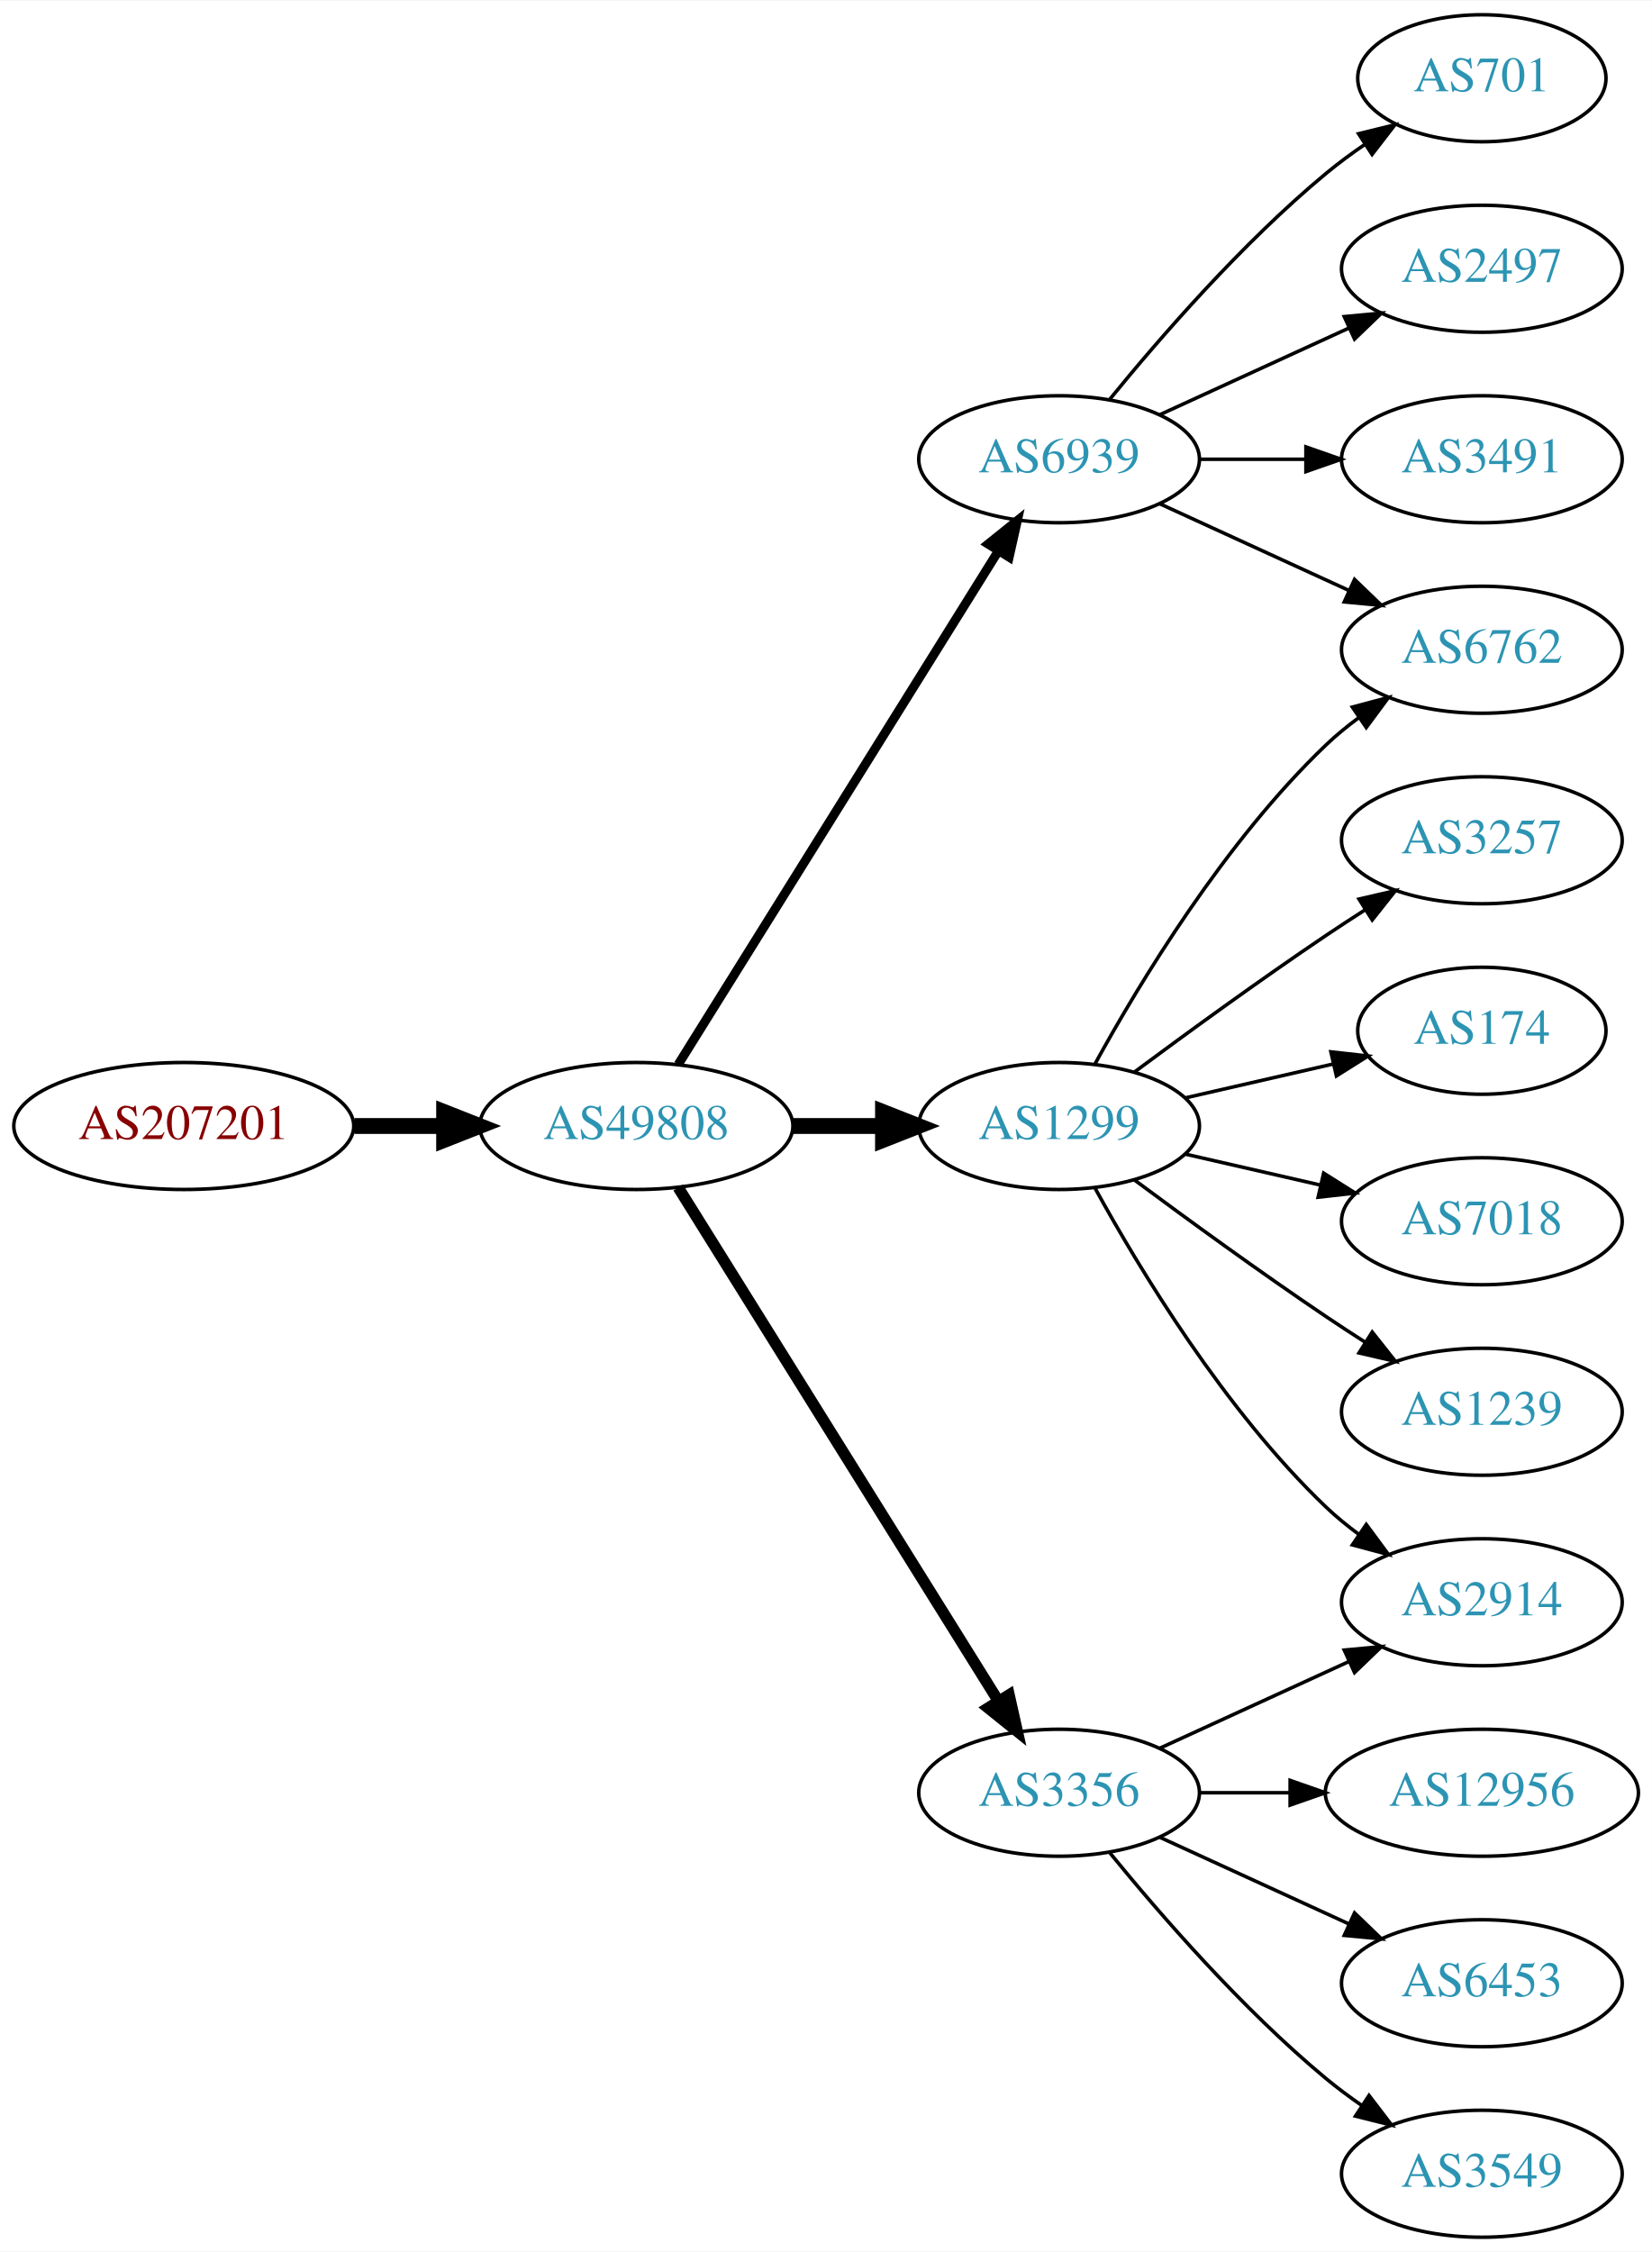
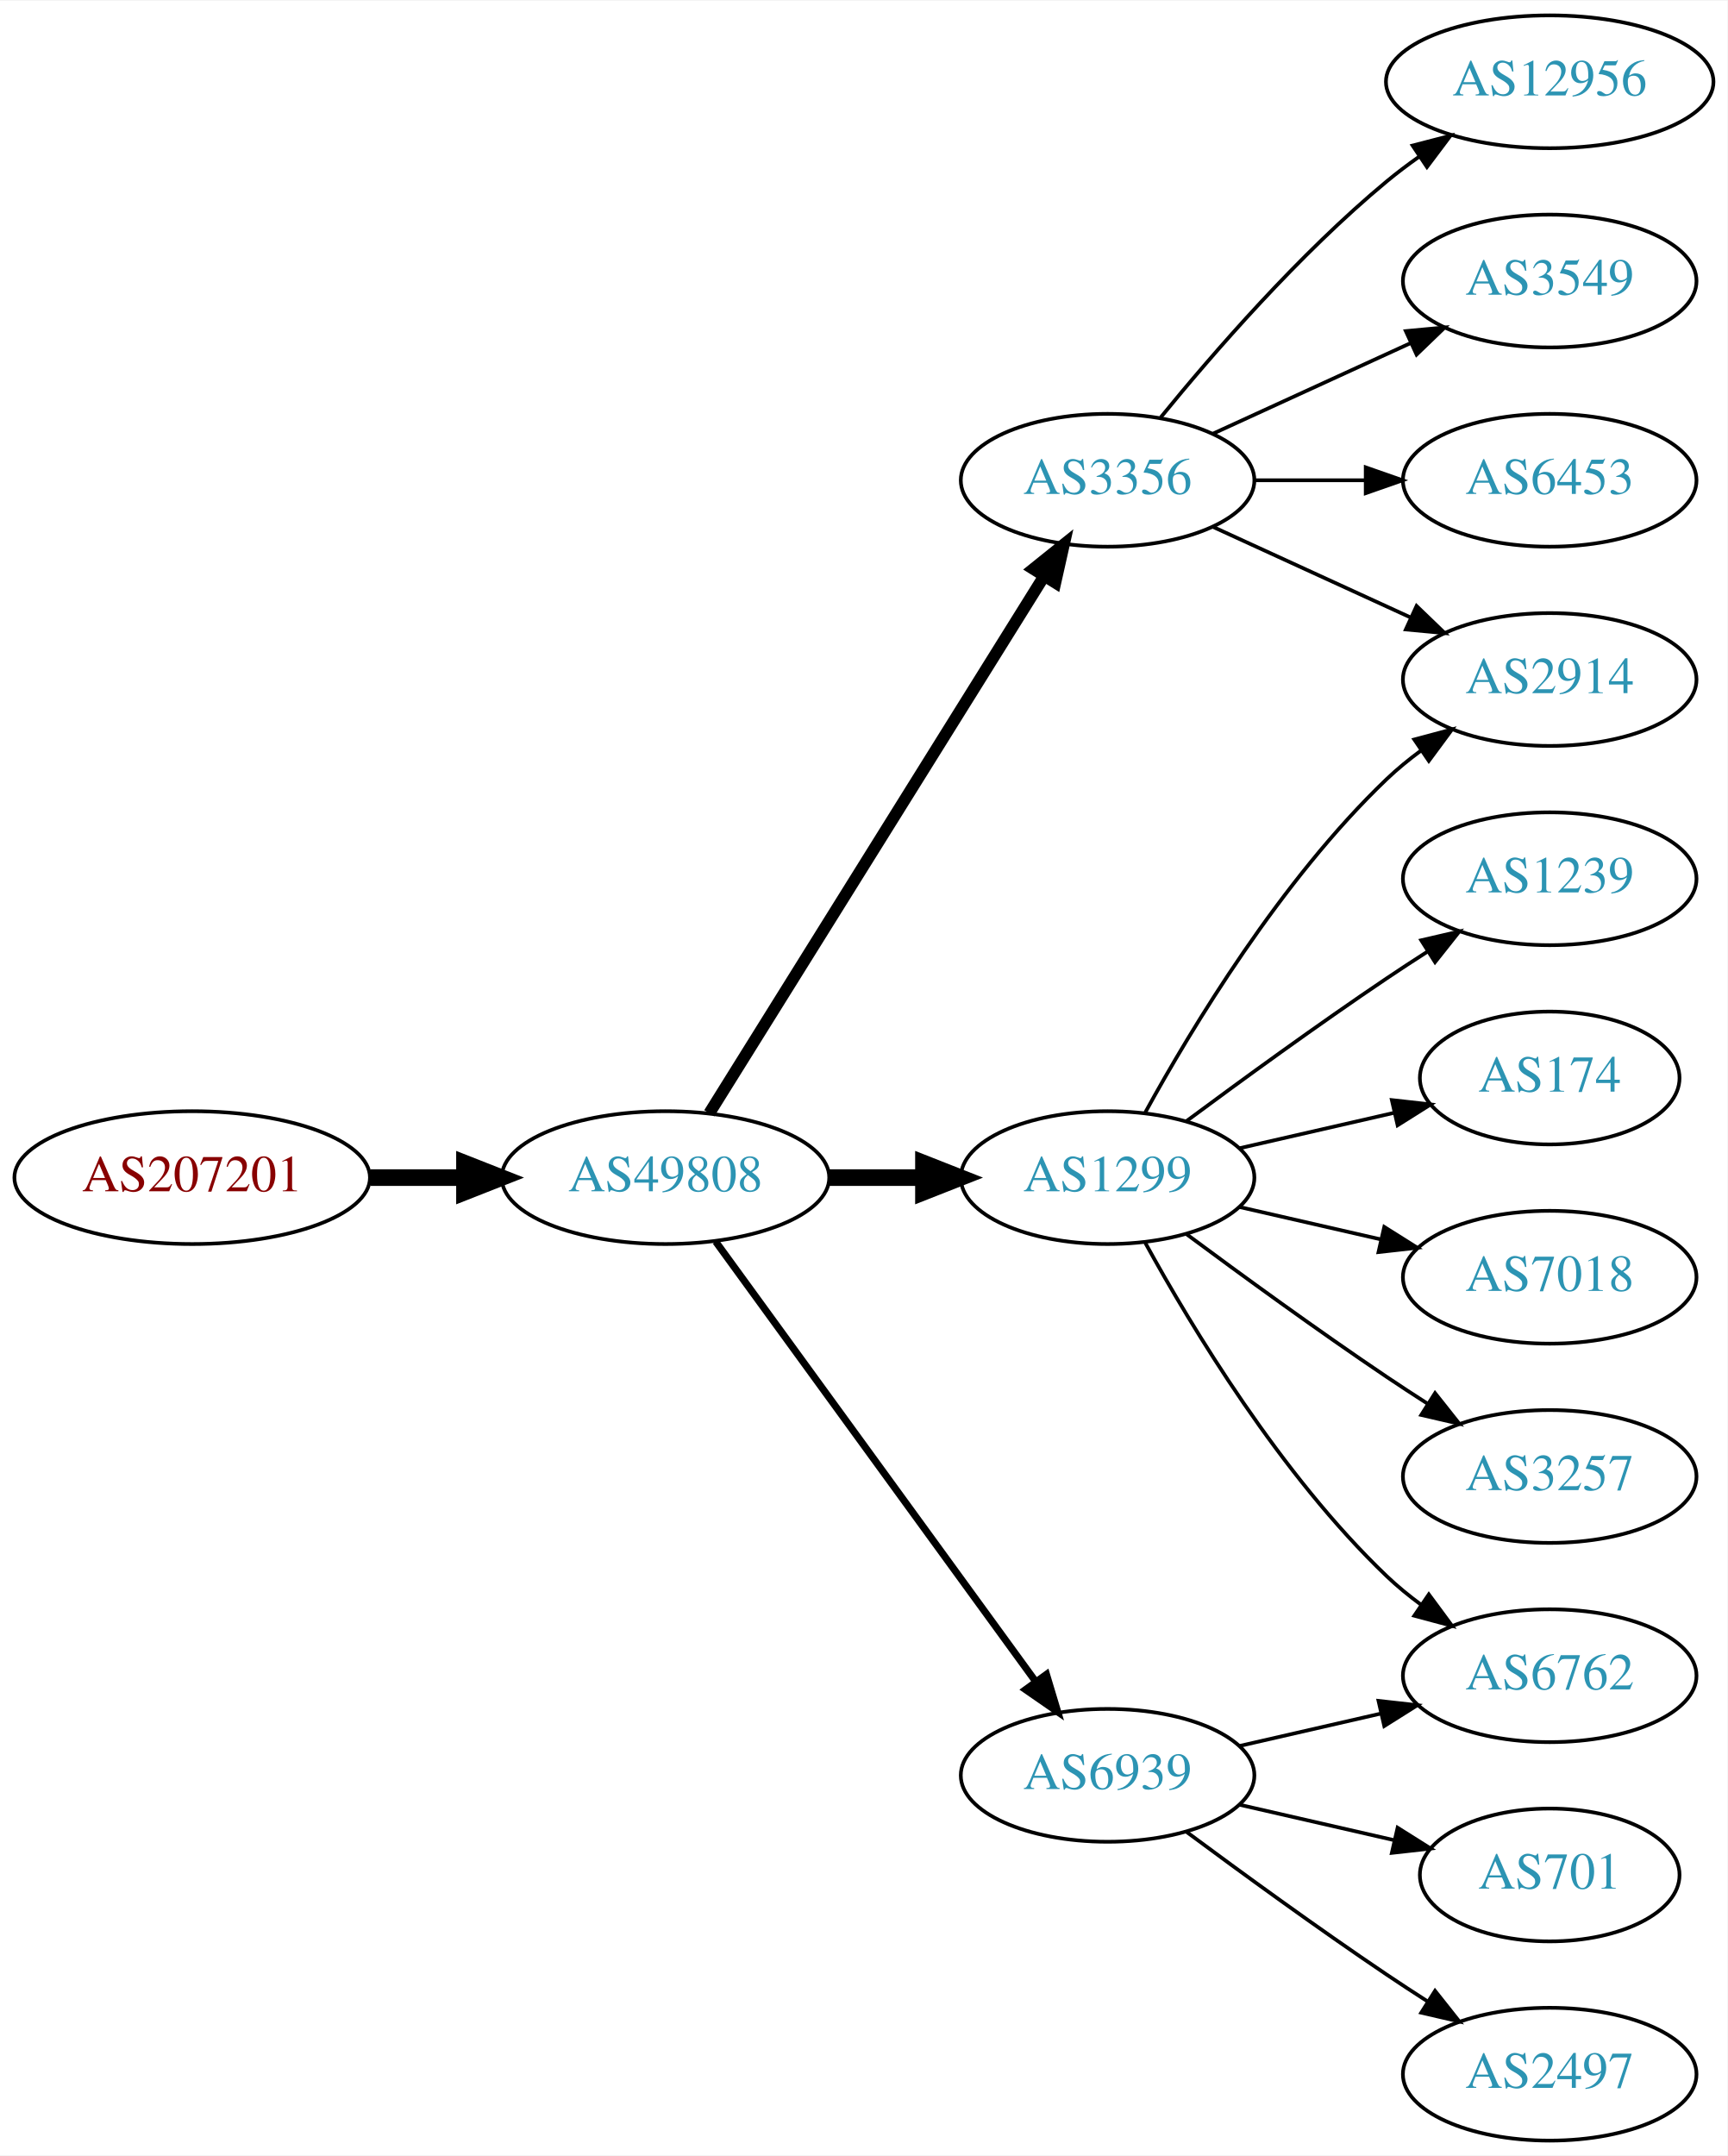
- <svg xmlns="http://www.w3.org/2000/svg" xmlns:xlink="http://www.w3.org/1999/xlink" width="468pt" height="638pt" viewBox="0.00 0.00 468.27 638.00">
-   <g id="graph0" class="graph" transform="scale(1 1) rotate(0) translate(4 634)">
-     <polygon fill="white" stroke="none" points="-4,4 -4,-634 464.269,-634 464.269,4 -4,4" />
+ <svg xmlns="http://www.w3.org/2000/svg" xmlns:xlink="http://www.w3.org/1999/xlink" width="468pt" height="584pt" viewBox="0.00 0.00 468.27 584.00">
+   <g id="graph0" class="graph" transform="scale(1 1) rotate(0) translate(4 580)">
+     <polygon fill="white" stroke="none" points="-4,4 -4,-580 464.269,-580 464.269,4 -4,4" />
    <g id="node1" class="node">
      <g id="a_node1">
        <a xlink:href="/asn/207201" xlink:title="AS207201 ~ Normann Engineering GmbH [AT]">
-           <ellipse fill="#ffffff" stroke="black" cx="48.096" cy="-315" rx="48.192" ry="18" />
-           <text text-anchor="middle" x="48.096" y="-311.3" font-family="Times,serif" font-size="14.00" fill="#880000">AS207201</text>
+           <ellipse fill="#ffffff" stroke="black" cx="48.096" cy="-261" rx="48.192" ry="18" />
+           <text text-anchor="middle" x="48.096" y="-257.3" font-family="Times,serif" font-size="14.00" fill="#880000">AS207201</text>
        </a>
      </g>
    </g>
    <g id="node2" class="node">
      <g id="a_node2">
        <a xlink:href="/asn/49808" xlink:title="AS49808 ~ POWERSPEED-AS [AT]">
-           <ellipse fill="#ffffff" stroke="black" cx="176.388" cy="-315" rx="44.393" ry="18" />
-           <text text-anchor="middle" x="176.388" y="-311.3" font-family="Times,serif" font-size="14.00" fill="#2c94b3">AS49808</text>
+           <ellipse fill="#ffffff" stroke="black" cx="176.388" cy="-261" rx="44.393" ry="18" />
+           <text text-anchor="middle" x="176.388" y="-257.3" font-family="Times,serif" font-size="14.00" fill="#2c94b3">AS49808</text>
        </a>
      </g>
    </g>
    <g id="edge1" class="edge">
-       <path fill="none" stroke="black" stroke-width="4.5" d="M96.481,-315C104.742,-315 113.386,-315 121.799,-315" />
-       <polygon fill="black" stroke="black" stroke-width="4.5" points="121.904,-318.938 131.904,-315 121.904,-311.063 121.904,-318.938" />
+       <path fill="none" stroke="black" stroke-width="4.5" d="M96.481,-261C104.742,-261 113.386,-261 121.799,-261" />
+       <polygon fill="black" stroke="black" stroke-width="4.5" points="121.904,-264.938 131.904,-261 121.904,-257.063 121.904,-264.938" />
    </g>
    <g id="node3" class="node">
      <g id="a_node3">
-         <a xlink:href="/asn/1299" xlink:title="AS1299 ~ Telia Carrier [EU]">
-           <ellipse fill="#ffffff" stroke="black" cx="296.23" cy="-315" rx="39.794" ry="18" />
-           <text text-anchor="middle" x="296.23" y="-311.3" font-family="Times,serif" font-size="14.00" fill="#2c94b3">AS1299</text>
+         <a xlink:href="/asn/3356" xlink:title="AS3356 ~ Level 3 Parent, LLC [US]">
+           <ellipse fill="#ffffff" stroke="black" cx="296.23" cy="-450" rx="39.794" ry="18" />
+           <text text-anchor="middle" x="296.23" y="-446.3" font-family="Times,serif" font-size="14.00" fill="#2c94b3">AS3356</text>
        </a>
      </g>
    </g>
    <g id="edge2" class="edge">
-       <path fill="none" stroke="black" stroke-width="4.5" d="M220.599,-315C228.911,-315 237.674,-315 246.156,-315" />
-       <polygon fill="black" stroke="black" stroke-width="4.5" points="246.315,-318.938 256.315,-315 246.315,-311.063 246.315,-318.938" />
+       <path fill="none" stroke="black" stroke-width="3.214" d="M188.263,-278.442C209.046,-311.775 254.507,-384.686 278.935,-423.866" />
+       <polygon fill="black" stroke="black" stroke-width="3.214" points="276.12,-425.966 284.381,-432.6 282.06,-422.263 276.12,-425.966" />
    </g>
    <g id="node4" class="node">
      <g id="a_node4">
-         <a xlink:href="/asn/6939" xlink:title="AS6939 ~ Hurricane Electric LLC [US]">
-           <ellipse fill="#ffffff" stroke="black" cx="296.23" cy="-504" rx="39.794" ry="18" />
-           <text text-anchor="middle" x="296.23" y="-500.3" font-family="Times,serif" font-size="14.00" fill="#2c94b3">AS6939</text>
+         <a xlink:href="/asn/1299" xlink:title="AS1299 ~ Telia Carrier [EU]">
+           <ellipse fill="#ffffff" stroke="black" cx="296.23" cy="-261" rx="39.794" ry="18" />
+           <text text-anchor="middle" x="296.23" y="-257.3" font-family="Times,serif" font-size="14.00" fill="#2c94b3">AS1299</text>
        </a>
      </g>
    </g>
    <g id="edge3" class="edge">
-       <path fill="none" stroke="black" stroke-width="2.571" d="M188.263,-332.442C209.046,-365.775 254.507,-438.686 278.935,-477.866" />
-       <polygon fill="black" stroke="black" stroke-width="2.571" points="276.12,-479.966 284.381,-486.6 282.06,-476.263 276.12,-479.966" />
+       <path fill="none" stroke="black" stroke-width="4.5" d="M220.599,-261C228.911,-261 237.674,-261 246.156,-261" />
+       <polygon fill="black" stroke="black" stroke-width="4.5" points="246.315,-264.938 256.315,-261 246.315,-257.063 246.315,-264.938" />
    </g>
    <g id="node5" class="node">
      <g id="a_node5">
-         <a xlink:href="/asn/3356" xlink:title="AS3356 ~ Level 3 Parent, LLC [US]">
-           <ellipse fill="#ffffff" stroke="black" cx="296.23" cy="-126" rx="39.794" ry="18" />
-           <text text-anchor="middle" x="296.23" y="-122.3" font-family="Times,serif" font-size="14.00" fill="#2c94b3">AS3356</text>
+         <a xlink:href="/asn/6939" xlink:title="AS6939 ~ Hurricane Electric LLC [US]">
+           <ellipse fill="#ffffff" stroke="black" cx="296.23" cy="-99" rx="39.794" ry="18" />
+           <text text-anchor="middle" x="296.23" y="-95.3" font-family="Times,serif" font-size="14.00" fill="#2c94b3">AS6939</text>
        </a>
      </g>
    </g>
    <g id="edge4" class="edge">
-       <path fill="none" stroke="black" stroke-width="3.214" d="M188.263,-297.558C209.046,-264.225 254.507,-191.314 278.935,-152.134" />
-       <polygon fill="black" stroke="black" stroke-width="3.214" points="282.06,-153.737 284.381,-143.4 276.12,-150.034 282.06,-153.737" />
+       <path fill="none" stroke="black" stroke-width="1.929" d="M189.999,-243.663C210.82,-215.04 252.482,-157.767 276.671,-124.514" />
+       <polygon fill="black" stroke="black" stroke-width="1.929" points="279.657,-126.358 282.71,-116.212 273.997,-122.24 279.657,-126.358" />
    </g>
    <g id="node6" class="node">
      <g id="a_node6">
-         <a xlink:href="/asn/6762" xlink:title="AS6762 ~ TELECOM ITALIA SPARKLE S.p.A. [IT]">
+         <a xlink:href="/asn/12956" xlink:title="AS12956 ~ TELXIUS [ES]">
+           <ellipse fill="#ffffff" stroke="black" cx="416.073" cy="-558" rx="44.393" ry="18" />
+           <text text-anchor="middle" x="416.073" y="-554.3" font-family="Times,serif" font-size="14.00" fill="#2c94b3">AS12956</text>
+         </a>
+       </g>
+     </g>
+     <g id="edge5" class="edge">
+       <path fill="none" stroke="black" d="M310.649,-467.065C324.764,-484.375 348.178,-511.345 371.877,-531 374.614,-533.271 377.558,-535.494 380.575,-537.63" />
+       <polygon fill="black" stroke="black" points="378.907,-540.725 389.164,-543.379 382.801,-534.908 378.907,-540.725" />
+     </g>
+     <g id="node7" class="node">
+       <g id="a_node7">
+         <a xlink:href="/asn/3549" xlink:title="AS3549 ~ Level 3 Parent, LLC [US]">
+           <ellipse fill="#ffffff" stroke="black" cx="416.073" cy="-504" rx="39.794" ry="18" />
+           <text text-anchor="middle" x="416.073" y="-500.3" font-family="Times,serif" font-size="14.00" fill="#2c94b3">AS3549</text>
+         </a>
+       </g>
+     </g>
+     <g id="edge6" class="edge">
+       <path fill="none" stroke="black" d="M324.859,-462.661C340.816,-469.973 361.087,-479.261 378.369,-487.181" />
+       <polygon fill="black" stroke="black" points="377.068,-490.435 387.617,-491.419 379.984,-484.071 377.068,-490.435" />
+     </g>
+     <g id="node8" class="node">
+       <g id="a_node8">
+         <a xlink:href="/asn/6453" xlink:title="AS6453 ~ TATA COMMUNICATIONS (AMERICA) INC [US]">
          <ellipse fill="#ffffff" stroke="black" cx="416.073" cy="-450" rx="39.794" ry="18" />
-           <text text-anchor="middle" x="416.073" y="-446.3" font-family="Times,serif" font-size="14.00" fill="#2c94b3">AS6762</text>
-         </a>
-       </g>
-     </g>
-     <g id="edge14" class="edge">
-       <path fill="none" stroke="black" d="M306.471,-332.713C319.017,-355.561 343.194,-395.611 371.877,-423 374.745,-425.739 377.934,-428.347 381.243,-430.785" />
-       <polygon fill="black" stroke="black" points="379.366,-433.742 389.602,-436.477 383.306,-427.956 379.366,-433.742" />
+           <text text-anchor="middle" x="416.073" y="-446.3" font-family="Times,serif" font-size="14.00" fill="#2c94b3">AS6453</text>
+         </a>
+       </g>
+     </g>
+     <g id="edge7" class="edge">
+       <path fill="none" stroke="black" d="M336.143,-450C345.696,-450 356.046,-450 366.008,-450" />
+       <polygon fill="black" stroke="black" points="366.201,-453.5 376.201,-450 366.201,-446.5 366.201,-453.5" />
+     </g>
+     <g id="node9" class="node">
+       <g id="a_node9">
+         <a xlink:href="/asn/2914" xlink:title="AS2914 ~ NTT America, Inc. [US]">
+           <ellipse fill="#ffffff" stroke="black" cx="416.073" cy="-396" rx="39.794" ry="18" />
+           <text text-anchor="middle" x="416.073" y="-392.3" font-family="Times,serif" font-size="14.00" fill="#2c94b3">AS2914</text>
+         </a>
+       </g>
+     </g>
+     <g id="edge8" class="edge">
+       <path fill="none" stroke="black" d="M324.859,-437.339C340.816,-430.027 361.087,-420.739 378.369,-412.819" />
+       <polygon fill="black" stroke="black" points="379.984,-415.929 387.617,-408.581 377.068,-409.565 379.984,-415.929" />
+     </g>
+     <g id="edge10" class="edge">
+       <path fill="none" stroke="black" d="M306.471,-278.713C319.017,-301.561 343.194,-341.611 371.877,-369 374.745,-371.739 377.934,-374.347 381.243,-376.785" />
+       <polygon fill="black" stroke="black" points="379.366,-379.742 389.602,-382.477 383.306,-373.956 379.366,-379.742" />
    </g>
    <g id="node10" class="node">
      <g id="a_node10">
-         <a xlink:href="/asn/3257" xlink:title="AS3257 ~ GTT [DE]">
-           <ellipse fill="#ffffff" stroke="black" cx="416.073" cy="-396" rx="39.794" ry="18" />
-           <text text-anchor="middle" x="416.073" y="-392.3" font-family="Times,serif" font-size="14.00" fill="#2c94b3">AS3257</text>
+         <a xlink:href="/asn/1239" xlink:title="AS1239 ~ Sprint [US]">
+           <ellipse fill="#ffffff" stroke="black" cx="416.073" cy="-342" rx="39.794" ry="18" />
+           <text text-anchor="middle" x="416.073" y="-338.3" font-family="Times,serif" font-size="14.00" fill="#2c94b3">AS1239</text>
        </a>
      </g>
    </g>
    <g id="edge9" class="edge">
-       <path fill="none" stroke="black" d="M317.56,-330.277C332.423,-341.304 353.167,-356.407 371.877,-369 375.426,-371.389 379.176,-373.839 382.924,-376.242" />
-       <polygon fill="black" stroke="black" points="381.251,-379.325 391.573,-381.712 384.993,-373.409 381.251,-379.325" />
+       <path fill="none" stroke="black" d="M317.56,-276.277C332.423,-287.304 353.167,-302.407 371.877,-315 375.426,-317.389 379.176,-319.839 382.924,-322.242" />
+       <polygon fill="black" stroke="black" points="381.251,-325.325 391.573,-327.712 384.993,-319.409 381.251,-325.325" />
    </g>
    <g id="node11" class="node">
      <g id="a_node11">
        <a xlink:href="/asn/174" xlink:title="AS174 ~ Cogent Communications [US]">
-           <ellipse fill="#ffffff" stroke="black" cx="416.073" cy="-342" rx="35.194" ry="18" />
-           <text text-anchor="middle" x="416.073" y="-338.3" font-family="Times,serif" font-size="14.00" fill="#2c94b3">AS174</text>
-         </a>
-       </g>
-     </g>
-     <g id="edge10" class="edge">
-       <path fill="none" stroke="black" d="M331.949,-322.955C345.042,-325.955 360.064,-329.396 373.705,-332.522" />
-       <polygon fill="black" stroke="black" points="373.283,-336.016 383.812,-334.838 374.846,-329.193 373.283,-336.016" />
+           <ellipse fill="#ffffff" stroke="black" cx="416.073" cy="-288" rx="35.194" ry="18" />
+           <text text-anchor="middle" x="416.073" y="-284.3" font-family="Times,serif" font-size="14.00" fill="#2c94b3">AS174</text>
+         </a>
+       </g>
+     </g>
+     <g id="edge11" class="edge">
+       <path fill="none" stroke="black" d="M331.949,-268.955C345.042,-271.955 360.064,-275.396 373.705,-278.522" />
+       <polygon fill="black" stroke="black" points="373.283,-282.016 383.812,-280.838 374.846,-275.193 373.283,-282.016" />
    </g>
    <g id="node12" class="node">
      <g id="a_node12">
        <a xlink:href="/asn/7018" xlink:title="AS7018 ~ AT&amp;T Services, Inc. [US]">
-           <ellipse fill="#ffffff" stroke="black" cx="416.073" cy="-288" rx="39.794" ry="18" />
-           <text text-anchor="middle" x="416.073" y="-284.3" font-family="Times,serif" font-size="14.00" fill="#2c94b3">AS7018</text>
-         </a>
-       </g>
-     </g>
-     <g id="edge11" class="edge">
-       <path fill="none" stroke="black" d="M331.949,-307.045C343.949,-304.296 357.57,-301.175 370.263,-298.267" />
-       <polygon fill="black" stroke="black" points="371.229,-301.636 380.194,-295.991 369.665,-294.813 371.229,-301.636" />
+           <ellipse fill="#ffffff" stroke="black" cx="416.073" cy="-234" rx="39.794" ry="18" />
+           <text text-anchor="middle" x="416.073" y="-230.3" font-family="Times,serif" font-size="14.00" fill="#2c94b3">AS7018</text>
+         </a>
+       </g>
+     </g>
+     <g id="edge12" class="edge">
+       <path fill="none" stroke="black" d="M331.949,-253.045C343.949,-250.296 357.57,-247.175 370.263,-244.267" />
+       <polygon fill="black" stroke="black" points="371.229,-247.636 380.194,-241.991 369.665,-240.813 371.229,-247.636" />
    </g>
    <g id="node13" class="node">
      <g id="a_node13">
-         <a xlink:href="/asn/2914" xlink:title="AS2914 ~ NTT America, Inc. [US]">
+         <a xlink:href="/asn/3257" xlink:title="AS3257 ~ GTT [DE]">
          <ellipse fill="#ffffff" stroke="black" cx="416.073" cy="-180" rx="39.794" ry="18" />
-           <text text-anchor="middle" x="416.073" y="-176.3" font-family="Times,serif" font-size="14.00" fill="#2c94b3">AS2914</text>
-         </a>
-       </g>
-     </g>
-     <g id="edge12" class="edge">
-       <path fill="none" stroke="black" d="M306.471,-297.287C319.017,-274.439 343.194,-234.389 371.877,-207 374.745,-204.261 377.934,-201.653 381.243,-199.215" />
-       <polygon fill="black" stroke="black" points="383.306,-202.044 389.602,-193.523 379.366,-196.258 383.306,-202.044" />
+           <text text-anchor="middle" x="416.073" y="-176.3" font-family="Times,serif" font-size="14.00" fill="#2c94b3">AS3257</text>
+         </a>
+       </g>
+     </g>
+     <g id="edge13" class="edge">
+       <path fill="none" stroke="black" d="M317.56,-245.723C332.423,-234.696 353.167,-219.593 371.877,-207 375.426,-204.611 379.176,-202.161 382.924,-199.758" />
+       <polygon fill="black" stroke="black" points="384.993,-202.591 391.573,-194.288 381.251,-196.675 384.993,-202.591" />
    </g>
    <g id="node14" class="node">
      <g id="a_node14">
-         <a xlink:href="/asn/1239" xlink:title="AS1239 ~ Sprint [US]">
-           <ellipse fill="#ffffff" stroke="black" cx="416.073" cy="-234" rx="39.794" ry="18" />
-           <text text-anchor="middle" x="416.073" y="-230.3" font-family="Times,serif" font-size="14.00" fill="#2c94b3">AS1239</text>
-         </a>
-       </g>
-     </g>
-     <g id="edge13" class="edge">
-       <path fill="none" stroke="black" d="M317.56,-299.723C332.423,-288.696 353.167,-273.593 371.877,-261 375.426,-258.611 379.176,-256.161 382.924,-253.758" />
-       <polygon fill="black" stroke="black" points="384.993,-256.591 391.573,-248.288 381.251,-250.675 384.993,-256.591" />
-     </g>
-     <g id="edge5" class="edge">
-       <path fill="none" stroke="black" d="M324.859,-491.339C340.816,-484.027 361.087,-474.739 378.369,-466.819" />
-       <polygon fill="black" stroke="black" points="379.984,-469.929 387.617,-462.581 377.068,-463.565 379.984,-469.929" />
-     </g>
-     <g id="node7" class="node">
-       <g id="a_node7">
-         <a xlink:href="/asn/701" xlink:title="AS701 ~ UUNET [US]">
-           <ellipse fill="#ffffff" stroke="black" cx="416.073" cy="-612" rx="35.194" ry="18" />
-           <text text-anchor="middle" x="416.073" y="-608.3" font-family="Times,serif" font-size="14.00" fill="#2c94b3">AS701</text>
-         </a>
-       </g>
-     </g>
-     <g id="edge6" class="edge">
-       <path fill="none" stroke="black" d="M310.649,-521.065C324.764,-538.375 348.178,-565.345 371.877,-585 375.34,-587.872 379.132,-590.669 382.987,-593.308" />
-       <polygon fill="black" stroke="black" points="381.129,-596.275 391.419,-598.797 384.948,-590.408 381.129,-596.275" />
-     </g>
-     <g id="node8" class="node">
-       <g id="a_node8">
-         <a xlink:href="/asn/2497" xlink:title="AS2497 ~ Internet Initiative Japan Inc. [JP]">
-           <ellipse fill="#ffffff" stroke="black" cx="416.073" cy="-558" rx="39.794" ry="18" />
-           <text text-anchor="middle" x="416.073" y="-554.3" font-family="Times,serif" font-size="14.00" fill="#2c94b3">AS2497</text>
-         </a>
-       </g>
-     </g>
-     <g id="edge7" class="edge">
-       <path fill="none" stroke="black" d="M324.859,-516.661C340.816,-523.973 361.087,-533.261 378.369,-541.181" />
-       <polygon fill="black" stroke="black" points="377.068,-544.435 387.617,-545.419 379.984,-538.071 377.068,-544.435" />
-     </g>
-     <g id="node9" class="node">
-       <g id="a_node9">
-         <a xlink:href="/asn/3491" xlink:title="AS3491 ~ PCCW Global, Inc. [US]">
-           <ellipse fill="#ffffff" stroke="black" cx="416.073" cy="-504" rx="39.794" ry="18" />
-           <text text-anchor="middle" x="416.073" y="-500.3" font-family="Times,serif" font-size="14.00" fill="#2c94b3">AS3491</text>
-         </a>
-       </g>
-     </g>
-     <g id="edge8" class="edge">
-       <path fill="none" stroke="black" d="M336.143,-504C345.696,-504 356.046,-504 366.008,-504" />
-       <polygon fill="black" stroke="black" points="366.201,-507.5 376.201,-504 366.201,-500.5 366.201,-507.5" />
-     </g>
-     <g id="edge15" class="edge">
-       <path fill="none" stroke="black" d="M324.859,-138.661C340.816,-145.973 361.087,-155.261 378.369,-163.181" />
-       <polygon fill="black" stroke="black" points="377.068,-166.435 387.617,-167.419 379.984,-160.071 377.068,-166.435" />
+         <a xlink:href="/asn/6762" xlink:title="AS6762 ~ TELECOM ITALIA SPARKLE S.p.A. [IT]">
+           <ellipse fill="#ffffff" stroke="black" cx="416.073" cy="-126" rx="39.794" ry="18" />
+           <text text-anchor="middle" x="416.073" y="-122.3" font-family="Times,serif" font-size="14.00" fill="#2c94b3">AS6762</text>
+         </a>
+       </g>
+     </g>
+     <g id="edge14" class="edge">
+       <path fill="none" stroke="black" d="M306.471,-243.287C319.017,-220.439 343.194,-180.389 371.877,-153 374.745,-150.261 377.934,-147.653 381.243,-145.215" />
+       <polygon fill="black" stroke="black" points="383.306,-148.044 389.602,-139.523 379.366,-142.258 383.306,-148.044" />
+     </g>
+     <g id="edge16" class="edge">
+       <path fill="none" stroke="black" d="M331.949,-106.955C343.949,-109.704 357.57,-112.825 370.263,-115.733" />
+       <polygon fill="black" stroke="black" points="369.665,-119.187 380.194,-118.009 371.229,-112.364 369.665,-119.187" />
    </g>
    <g id="node15" class="node">
      <g id="a_node15">
-         <a xlink:href="/asn/12956" xlink:title="AS12956 ~ TELXIUS [ES]">
-           <ellipse fill="#ffffff" stroke="black" cx="416.073" cy="-126" rx="44.393" ry="18" />
-           <text text-anchor="middle" x="416.073" y="-122.3" font-family="Times,serif" font-size="14.00" fill="#2c94b3">AS12956</text>
-         </a>
-       </g>
-     </g>
-     <g id="edge16" class="edge">
-       <path fill="none" stroke="black" d="M336.143,-126C344.245,-126 352.921,-126 361.447,-126" />
-       <polygon fill="black" stroke="black" points="361.725,-129.5 371.725,-126 361.724,-122.5 361.725,-129.5" />
+         <a xlink:href="/asn/701" xlink:title="AS701 ~ UUNET [US]">
+           <ellipse fill="#ffffff" stroke="black" cx="416.073" cy="-72" rx="35.194" ry="18" />
+           <text text-anchor="middle" x="416.073" y="-68.3" font-family="Times,serif" font-size="14.00" fill="#2c94b3">AS701</text>
+         </a>
+       </g>
+     </g>
+     <g id="edge15" class="edge">
+       <path fill="none" stroke="black" d="M331.949,-91.045C345.042,-88.045 360.064,-84.603 373.705,-81.478" />
+       <polygon fill="black" stroke="black" points="374.846,-84.807 383.812,-79.162 373.283,-77.984 374.846,-84.807" />
    </g>
    <g id="node16" class="node">
      <g id="a_node16">
-         <a xlink:href="/asn/6453" xlink:title="AS6453 ~ TATA COMMUNICATIONS (AMERICA) INC [US]">
-           <ellipse fill="#ffffff" stroke="black" cx="416.073" cy="-72" rx="39.794" ry="18" />
-           <text text-anchor="middle" x="416.073" y="-68.3" font-family="Times,serif" font-size="14.00" fill="#2c94b3">AS6453</text>
+         <a xlink:href="/asn/2497" xlink:title="AS2497 ~ Internet Initiative Japan Inc. [JP]">
+           <ellipse fill="#ffffff" stroke="black" cx="416.073" cy="-18" rx="39.794" ry="18" />
+           <text text-anchor="middle" x="416.073" y="-14.3" font-family="Times,serif" font-size="14.00" fill="#2c94b3">AS2497</text>
        </a>
      </g>
    </g>
    <g id="edge17" class="edge">
-       <path fill="none" stroke="black" d="M324.859,-113.339C340.816,-106.027 361.087,-96.739 378.369,-88.819" />
-       <polygon fill="black" stroke="black" points="379.984,-91.929 387.617,-84.581 377.068,-85.565 379.984,-91.929" />
-     </g>
-     <g id="node17" class="node">
-       <g id="a_node17">
-         <a xlink:href="/asn/3549" xlink:title="AS3549 ~ Level 3 Parent, LLC [US]">
-           <ellipse fill="#ffffff" stroke="black" cx="416.073" cy="-18" rx="39.794" ry="18" />
-           <text text-anchor="middle" x="416.073" y="-14.3" font-family="Times,serif" font-size="14.00" fill="#2c94b3">AS3549</text>
-         </a>
-       </g>
-     </g>
-     <g id="edge18" class="edge">
-       <path fill="none" stroke="black" d="M310.649,-108.935C324.764,-91.625 348.178,-64.655 371.877,-45 375.093,-42.332 378.594,-39.73 382.164,-37.259" />
-       <polygon fill="black" stroke="black" points="384.088,-40.183 390.52,-31.764 380.242,-34.334 384.088,-40.183" />
+       <path fill="none" stroke="black" d="M317.56,-83.723C332.423,-72.696 353.167,-57.593 371.877,-45 375.426,-42.611 379.176,-40.161 382.924,-37.758" />
+       <polygon fill="black" stroke="black" points="384.993,-40.591 391.573,-32.288 381.251,-34.675 384.993,-40.591" />
    </g>
  </g>
</svg>
